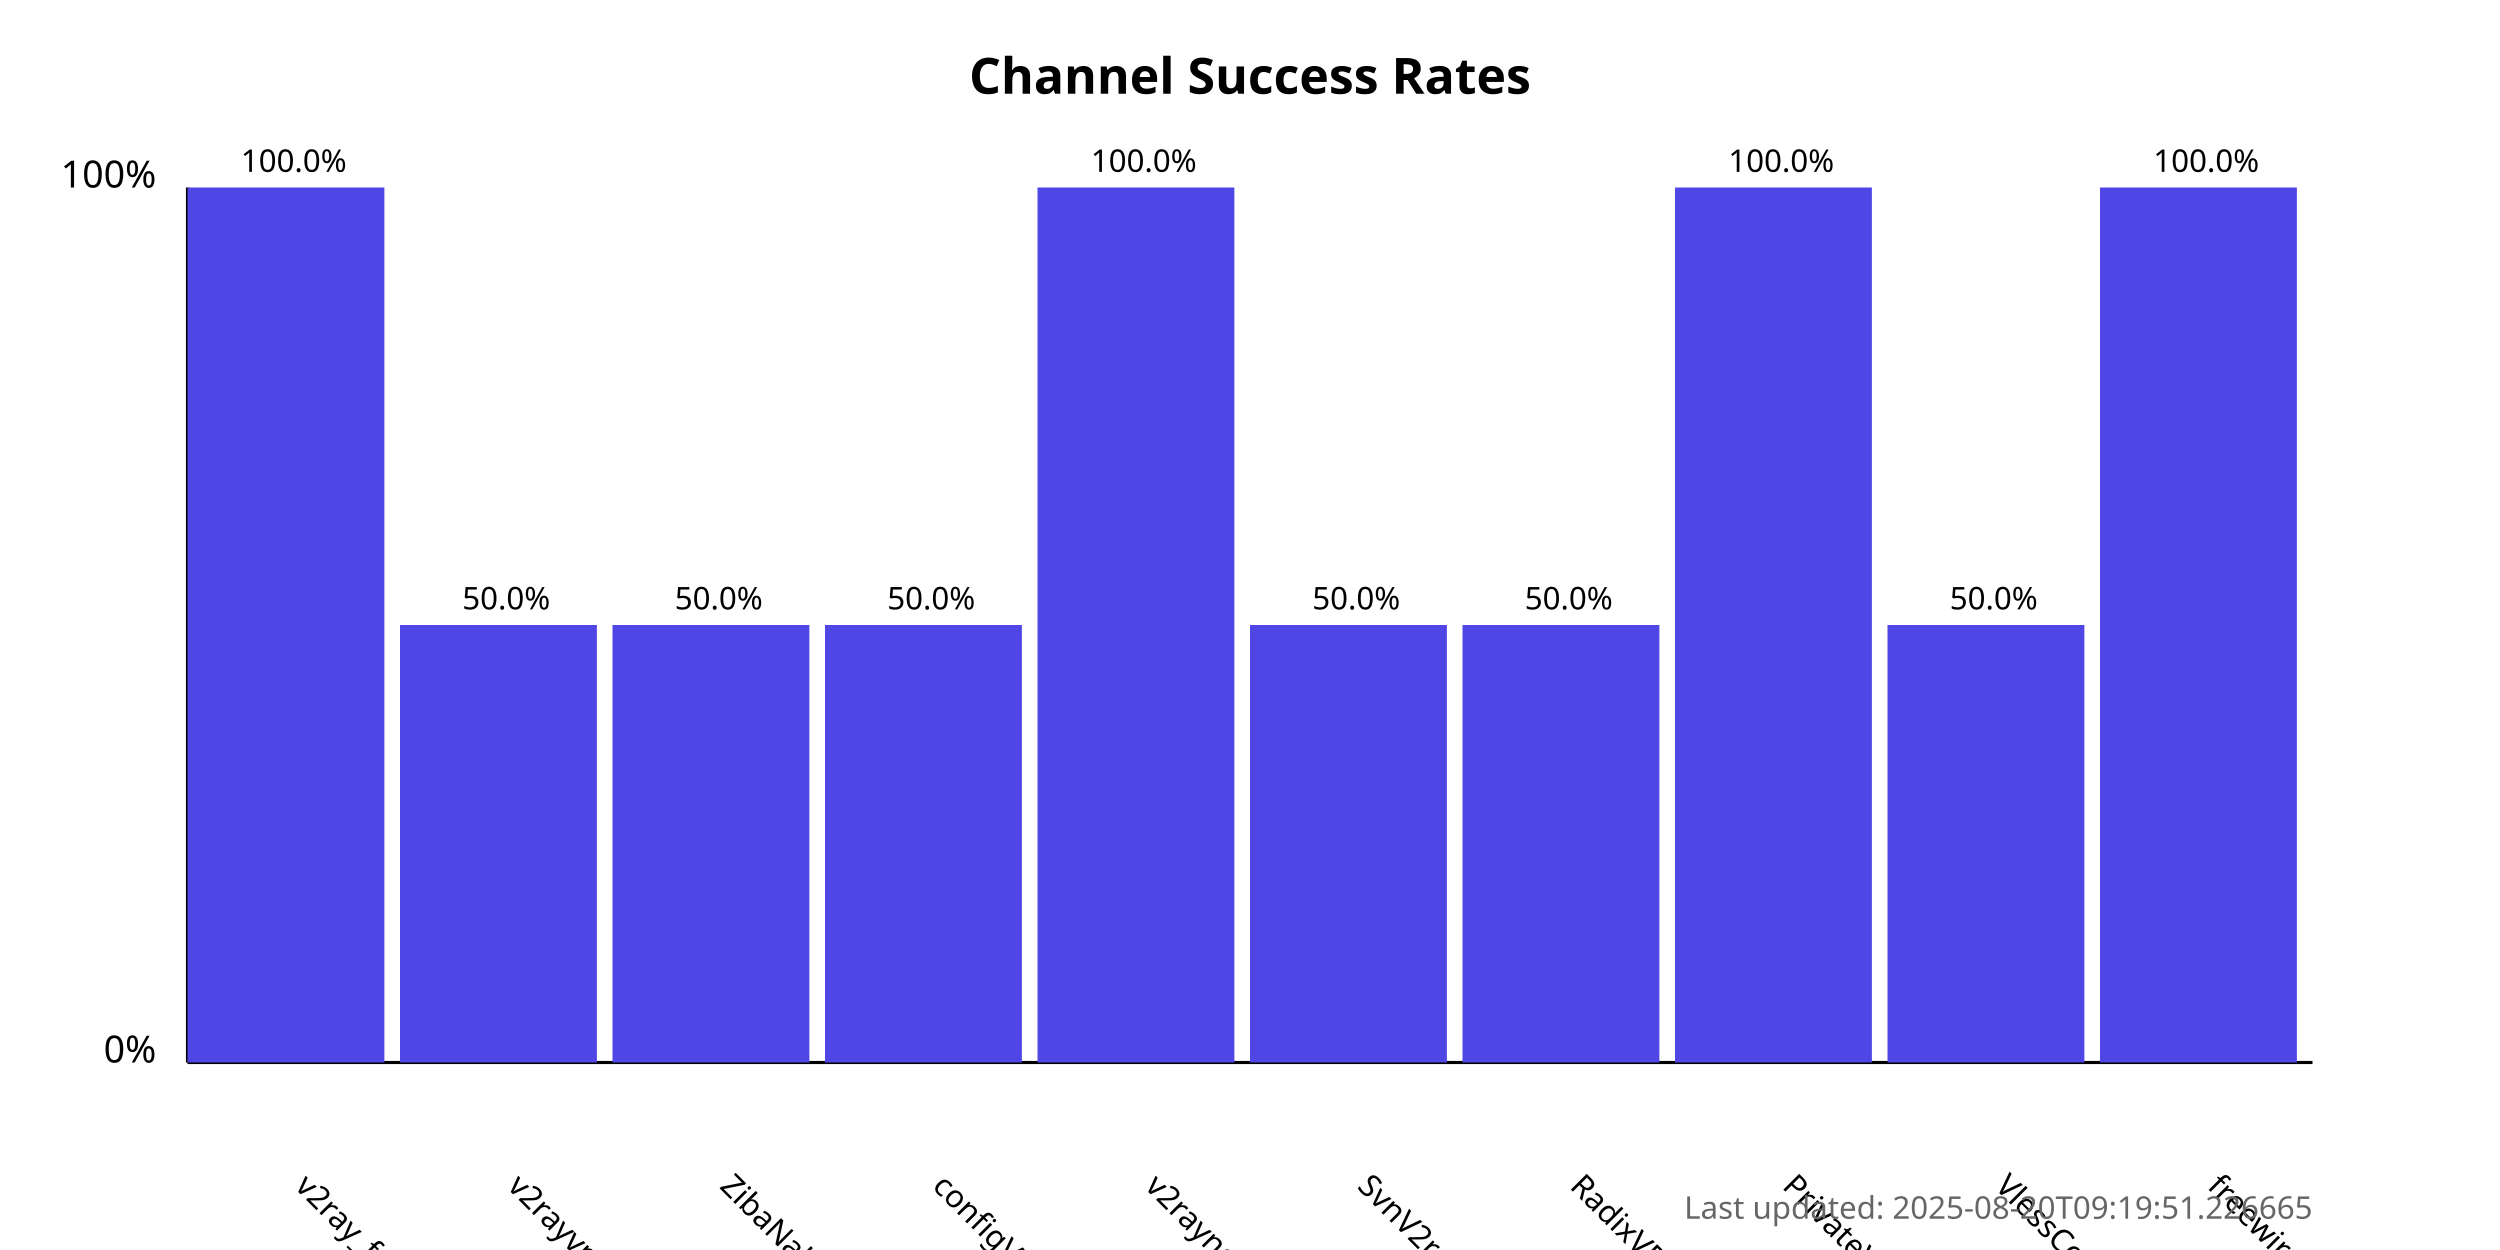
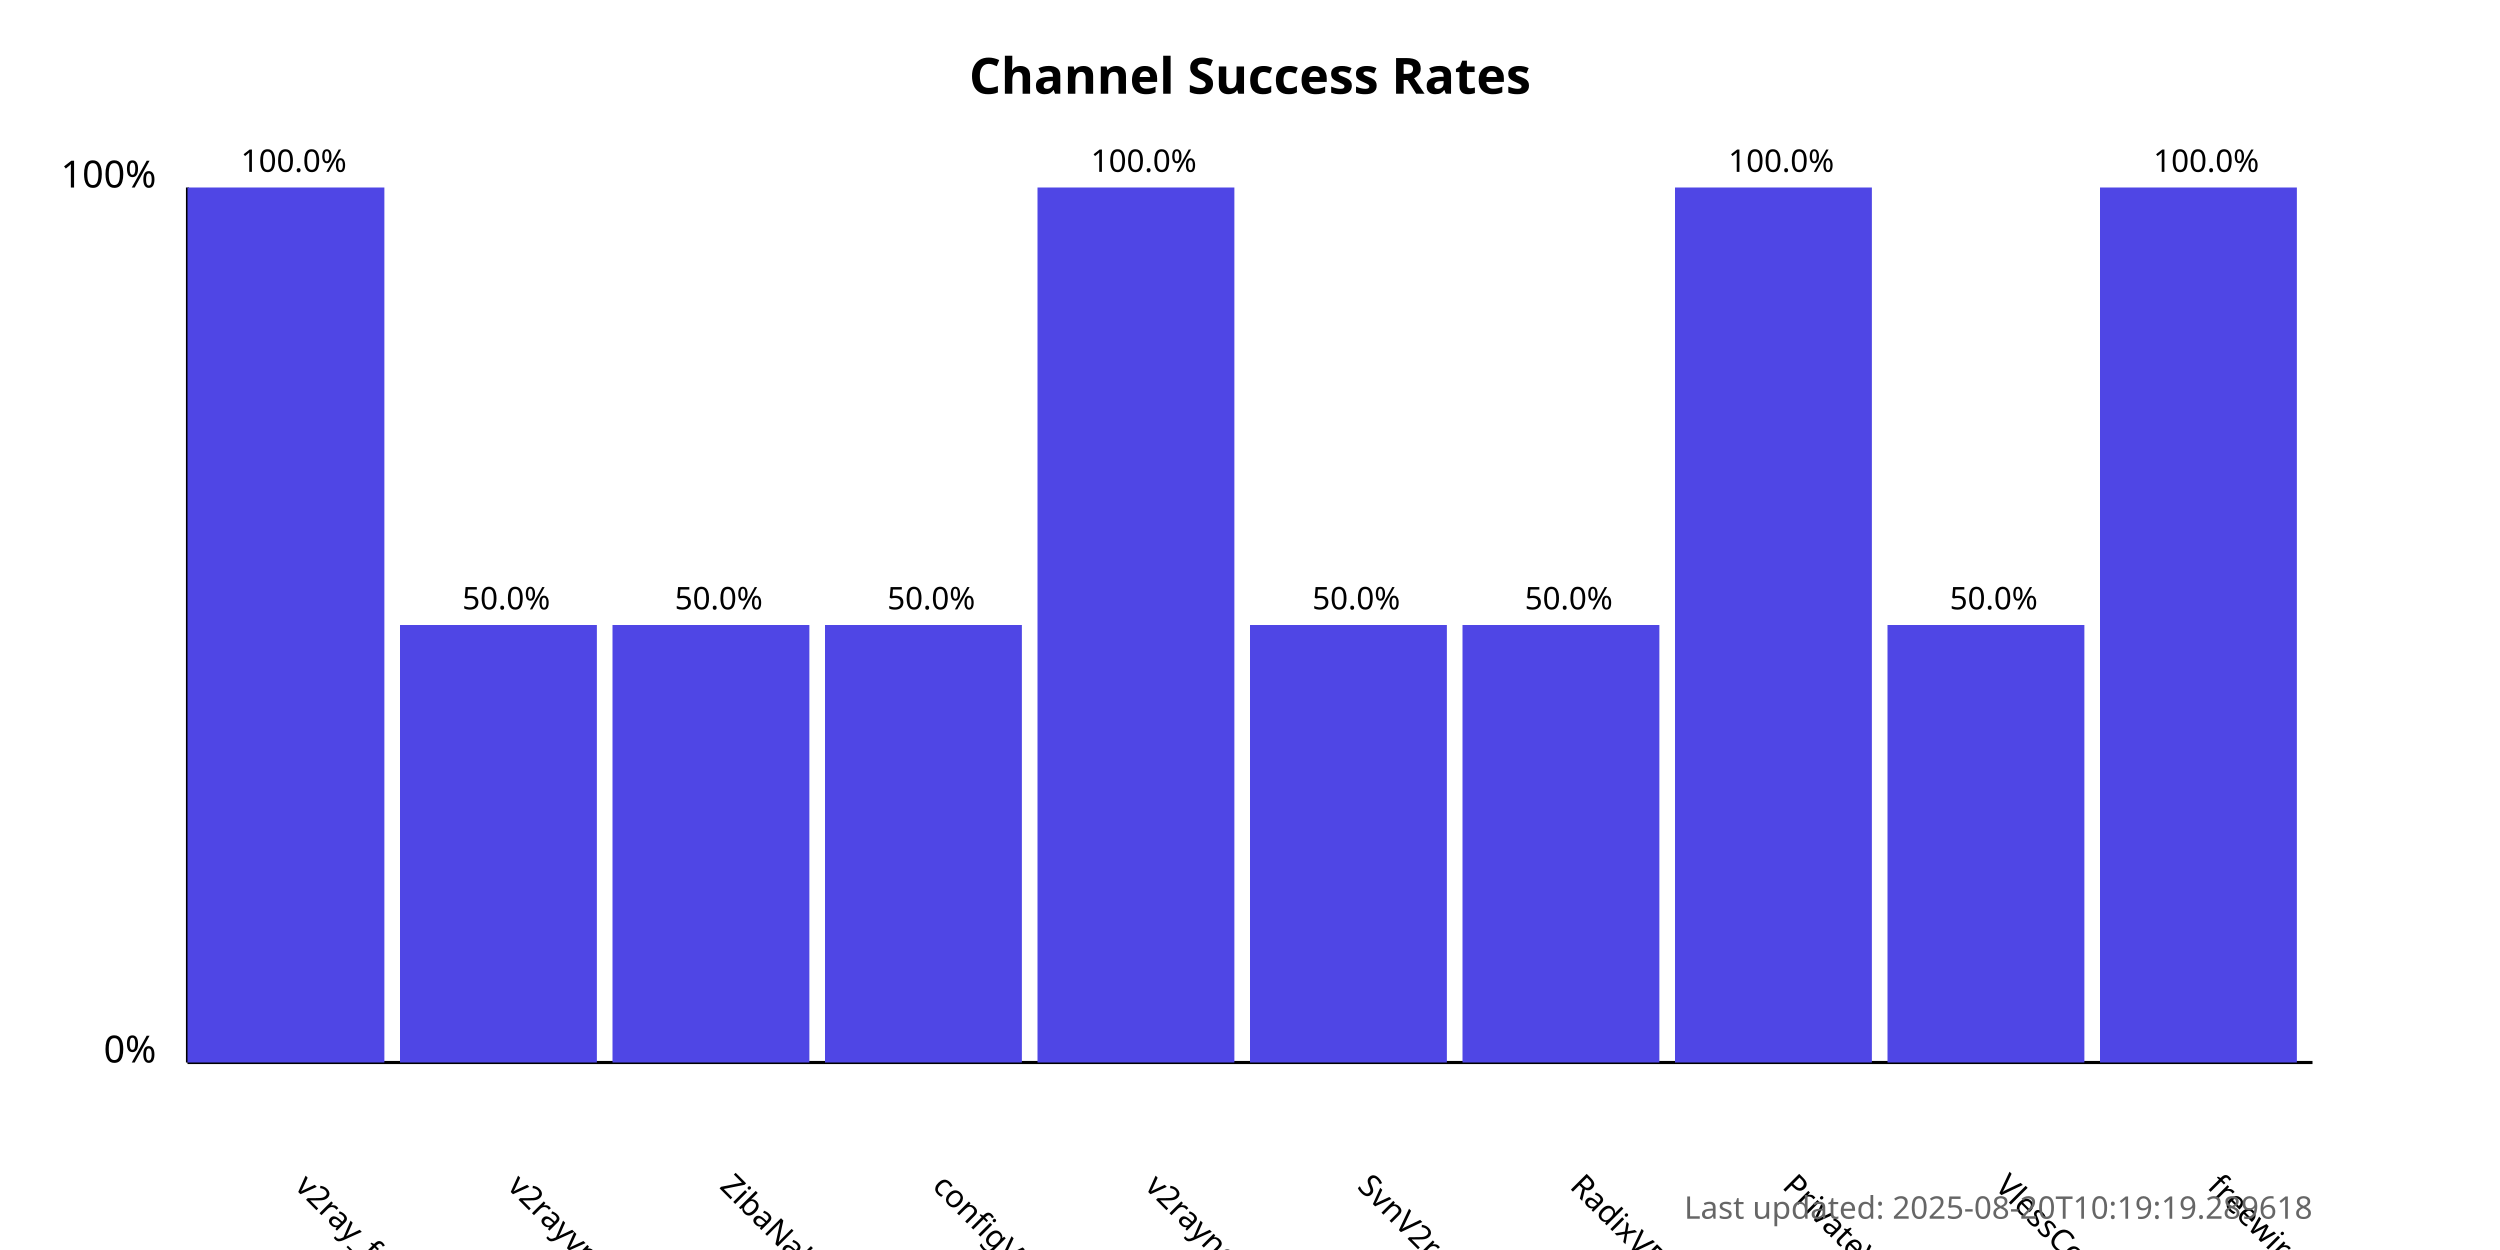
<svg xmlns="http://www.w3.org/2000/svg" width="800" height="400">
  <style>
            .chart-title { font: bold 16px sans-serif; }
            .axis-label { font: 12px sans-serif; }
            .tick-label { font: 10px sans-serif; }
            .bar { fill: #4f46e5; }
            .bar:hover { fill: #6366f1; }
            .timestamp { font: 10px sans-serif; fill: #666; }
        </style>
  <text x="400.0" y="30" text-anchor="middle" class="chart-title">
            Channel Success Rates
        </text>
  <line x1="60" y1="340" x2="60" y2="60" stroke="black" stroke-width="1" />
  <line x1="60" y1="340" x2="740" y2="340" stroke="black" stroke-width="1" />
  <text x="50" y="340" text-anchor="end" class="axis-label">0%</text>
  <text x="50" y="60" text-anchor="end" class="axis-label">100%</text>
  <g>
    <rect x="60" y="60.0" width="63.0" height="280.0" class="bar" />
    <text x="94.0" y="380" transform="rotate(45, 94.0, 380)" text-anchor="start" class="tick-label">
                v2ray_free_conf
            </text>
    <text x="94.0" y="55.0" text-anchor="middle" class="tick-label">
                100.0%
            </text>
  </g>
  <g>
    <rect x="128.0" y="200.0" width="63.0" height="140.0" class="bar" />
    <text x="162.0" y="380" transform="rotate(45, 162.0, 380)" text-anchor="start" class="tick-label">
                v2rayvpno
            </text>
    <text x="162.0" y="195.0" text-anchor="middle" class="tick-label">
                50.0%
            </text>
  </g>
  <g>
    <rect x="196.0" y="200.0" width="63.0" height="140.0" class="bar" />
    <text x="230.0" y="380" transform="rotate(45, 230.0, 380)" text-anchor="start" class="tick-label">
                ZibaNabz
            </text>
    <text x="230.0" y="195.0" text-anchor="middle" class="tick-label">
                50.0%
            </text>
  </g>
  <g>
    <rect x="264.0" y="200.0" width="63.0" height="140.0" class="bar" />
    <text x="298.0" y="380" transform="rotate(45, 298.0, 380)" text-anchor="start" class="tick-label">
                configV2rayForFree
            </text>
    <text x="298.0" y="195.0" text-anchor="middle" class="tick-label">
                50.0%
            </text>
  </g>
  <g>
    <rect x="332.0" y="60.0" width="63.0" height="280.0" class="bar" />
    <text x="366.0" y="380" transform="rotate(45, 366.0, 380)" text-anchor="start" class="tick-label">
                v2rayngvpn
            </text>
    <text x="366.0" y="55.0" text-anchor="middle" class="tick-label">
                100.0%
            </text>
  </g>
  <g>
    <rect x="400.0" y="200.0" width="63.0" height="140.0" class="bar" />
    <text x="434.0" y="380" transform="rotate(45, 434.0, 380)" text-anchor="start" class="tick-label">
                SvnV2ray
            </text>
    <text x="434.0" y="195.0" text-anchor="middle" class="tick-label">
                50.0%
            </text>
  </g>
  <g>
    <rect x="468.0" y="200.0" width="63.0" height="140.0" class="bar" />
    <text x="502.0" y="380" transform="rotate(45, 502.0, 380)" text-anchor="start" class="tick-label">
                RadixVPN
            </text>
    <text x="502.0" y="195.0" text-anchor="middle" class="tick-label">
                50.0%
            </text>
  </g>
  <g>
    <rect x="536.0" y="60.0" width="63.0" height="280.0" class="bar" />
    <text x="570.0" y="380" transform="rotate(45, 570.0, 380)" text-anchor="start" class="tick-label">
                PrivateVPNs
            </text>
    <text x="570.0" y="55.0" text-anchor="middle" class="tick-label">
                100.0%
            </text>
  </g>
  <g>
    <rect x="604.0" y="200.0" width="63.0" height="140.0" class="bar" />
    <text x="638.0" y="380" transform="rotate(45, 638.0, 380)" text-anchor="start" class="tick-label">
                VlessConfig
            </text>
    <text x="638.0" y="195.0" text-anchor="middle" class="tick-label">
                50.0%
            </text>
  </g>
  <g>
    <rect x="672.0" y="60.0" width="63.0" height="280.0" class="bar" />
    <text x="706.0" y="380" transform="rotate(45, 706.0, 380)" text-anchor="start" class="tick-label">
                freewireguard
            </text>
    <text x="706.0" y="55.0" text-anchor="middle" class="tick-label">
                100.0%
            </text>
  </g>
  <text x="740" y="390" text-anchor="end" class="timestamp">
-             Last updated: 2025-08-20T09:19:51.226665
+             Last updated: 2025-08-20T10:19:19.289618
        </text>
</svg>
